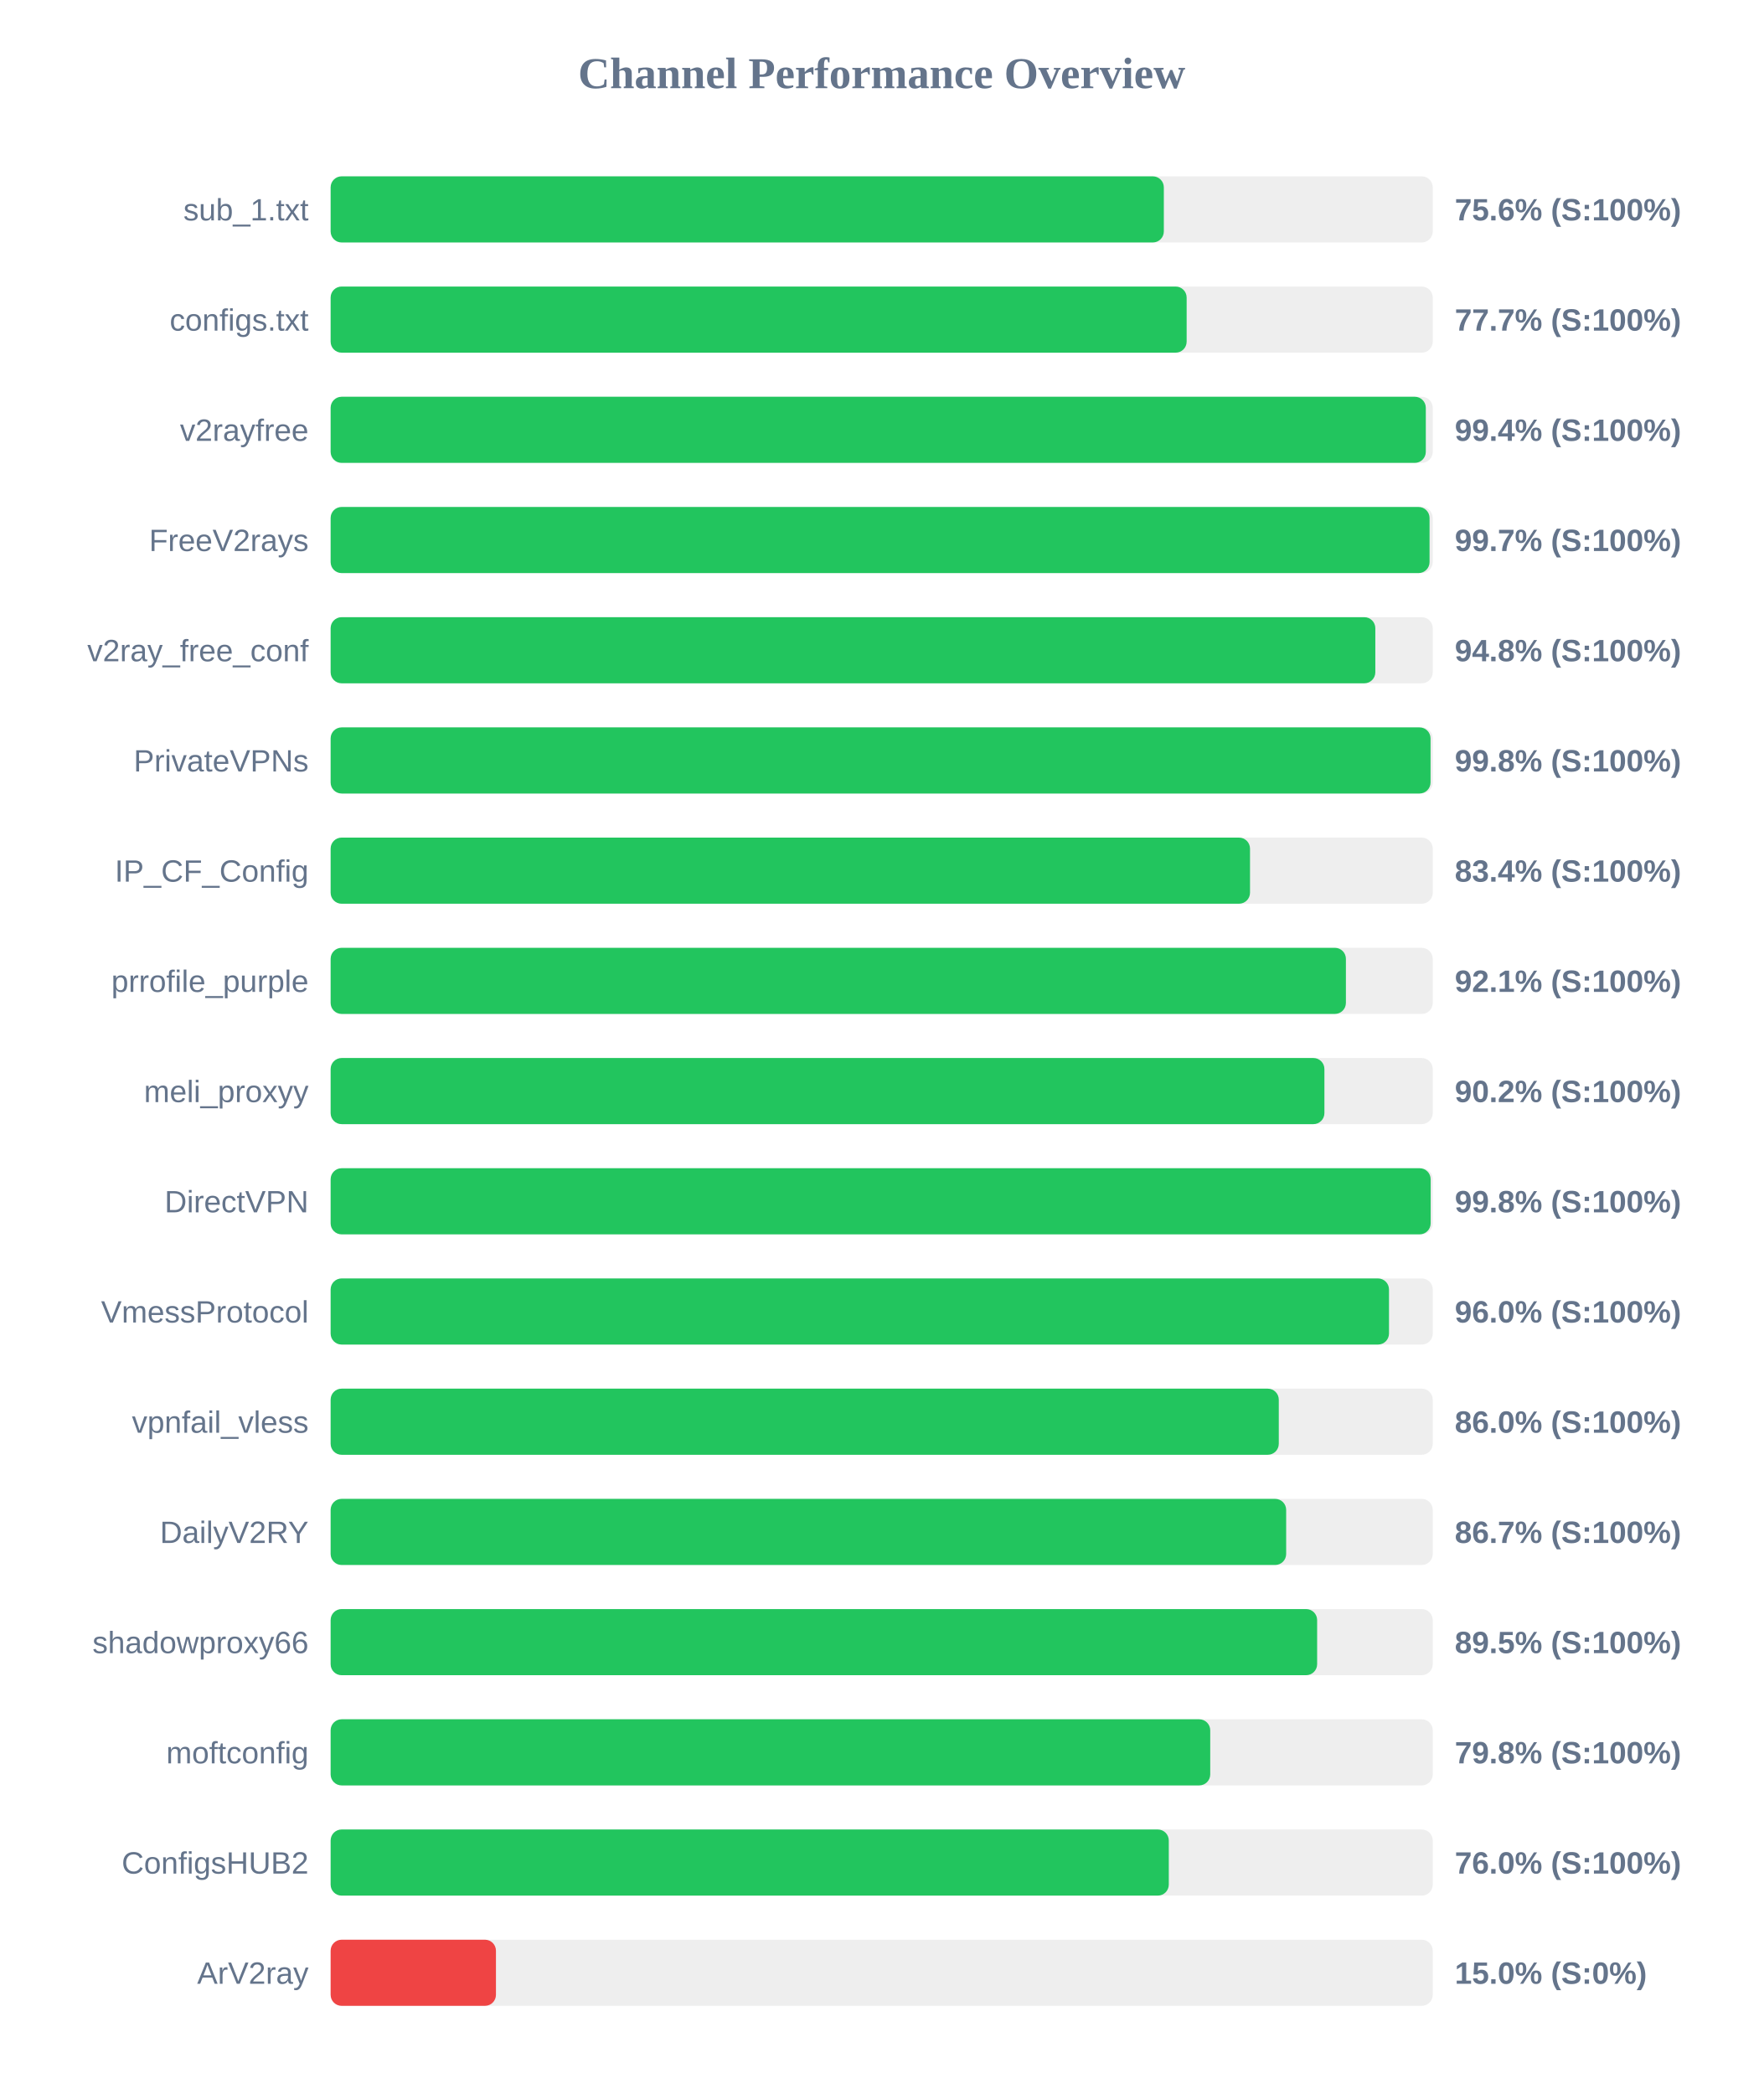
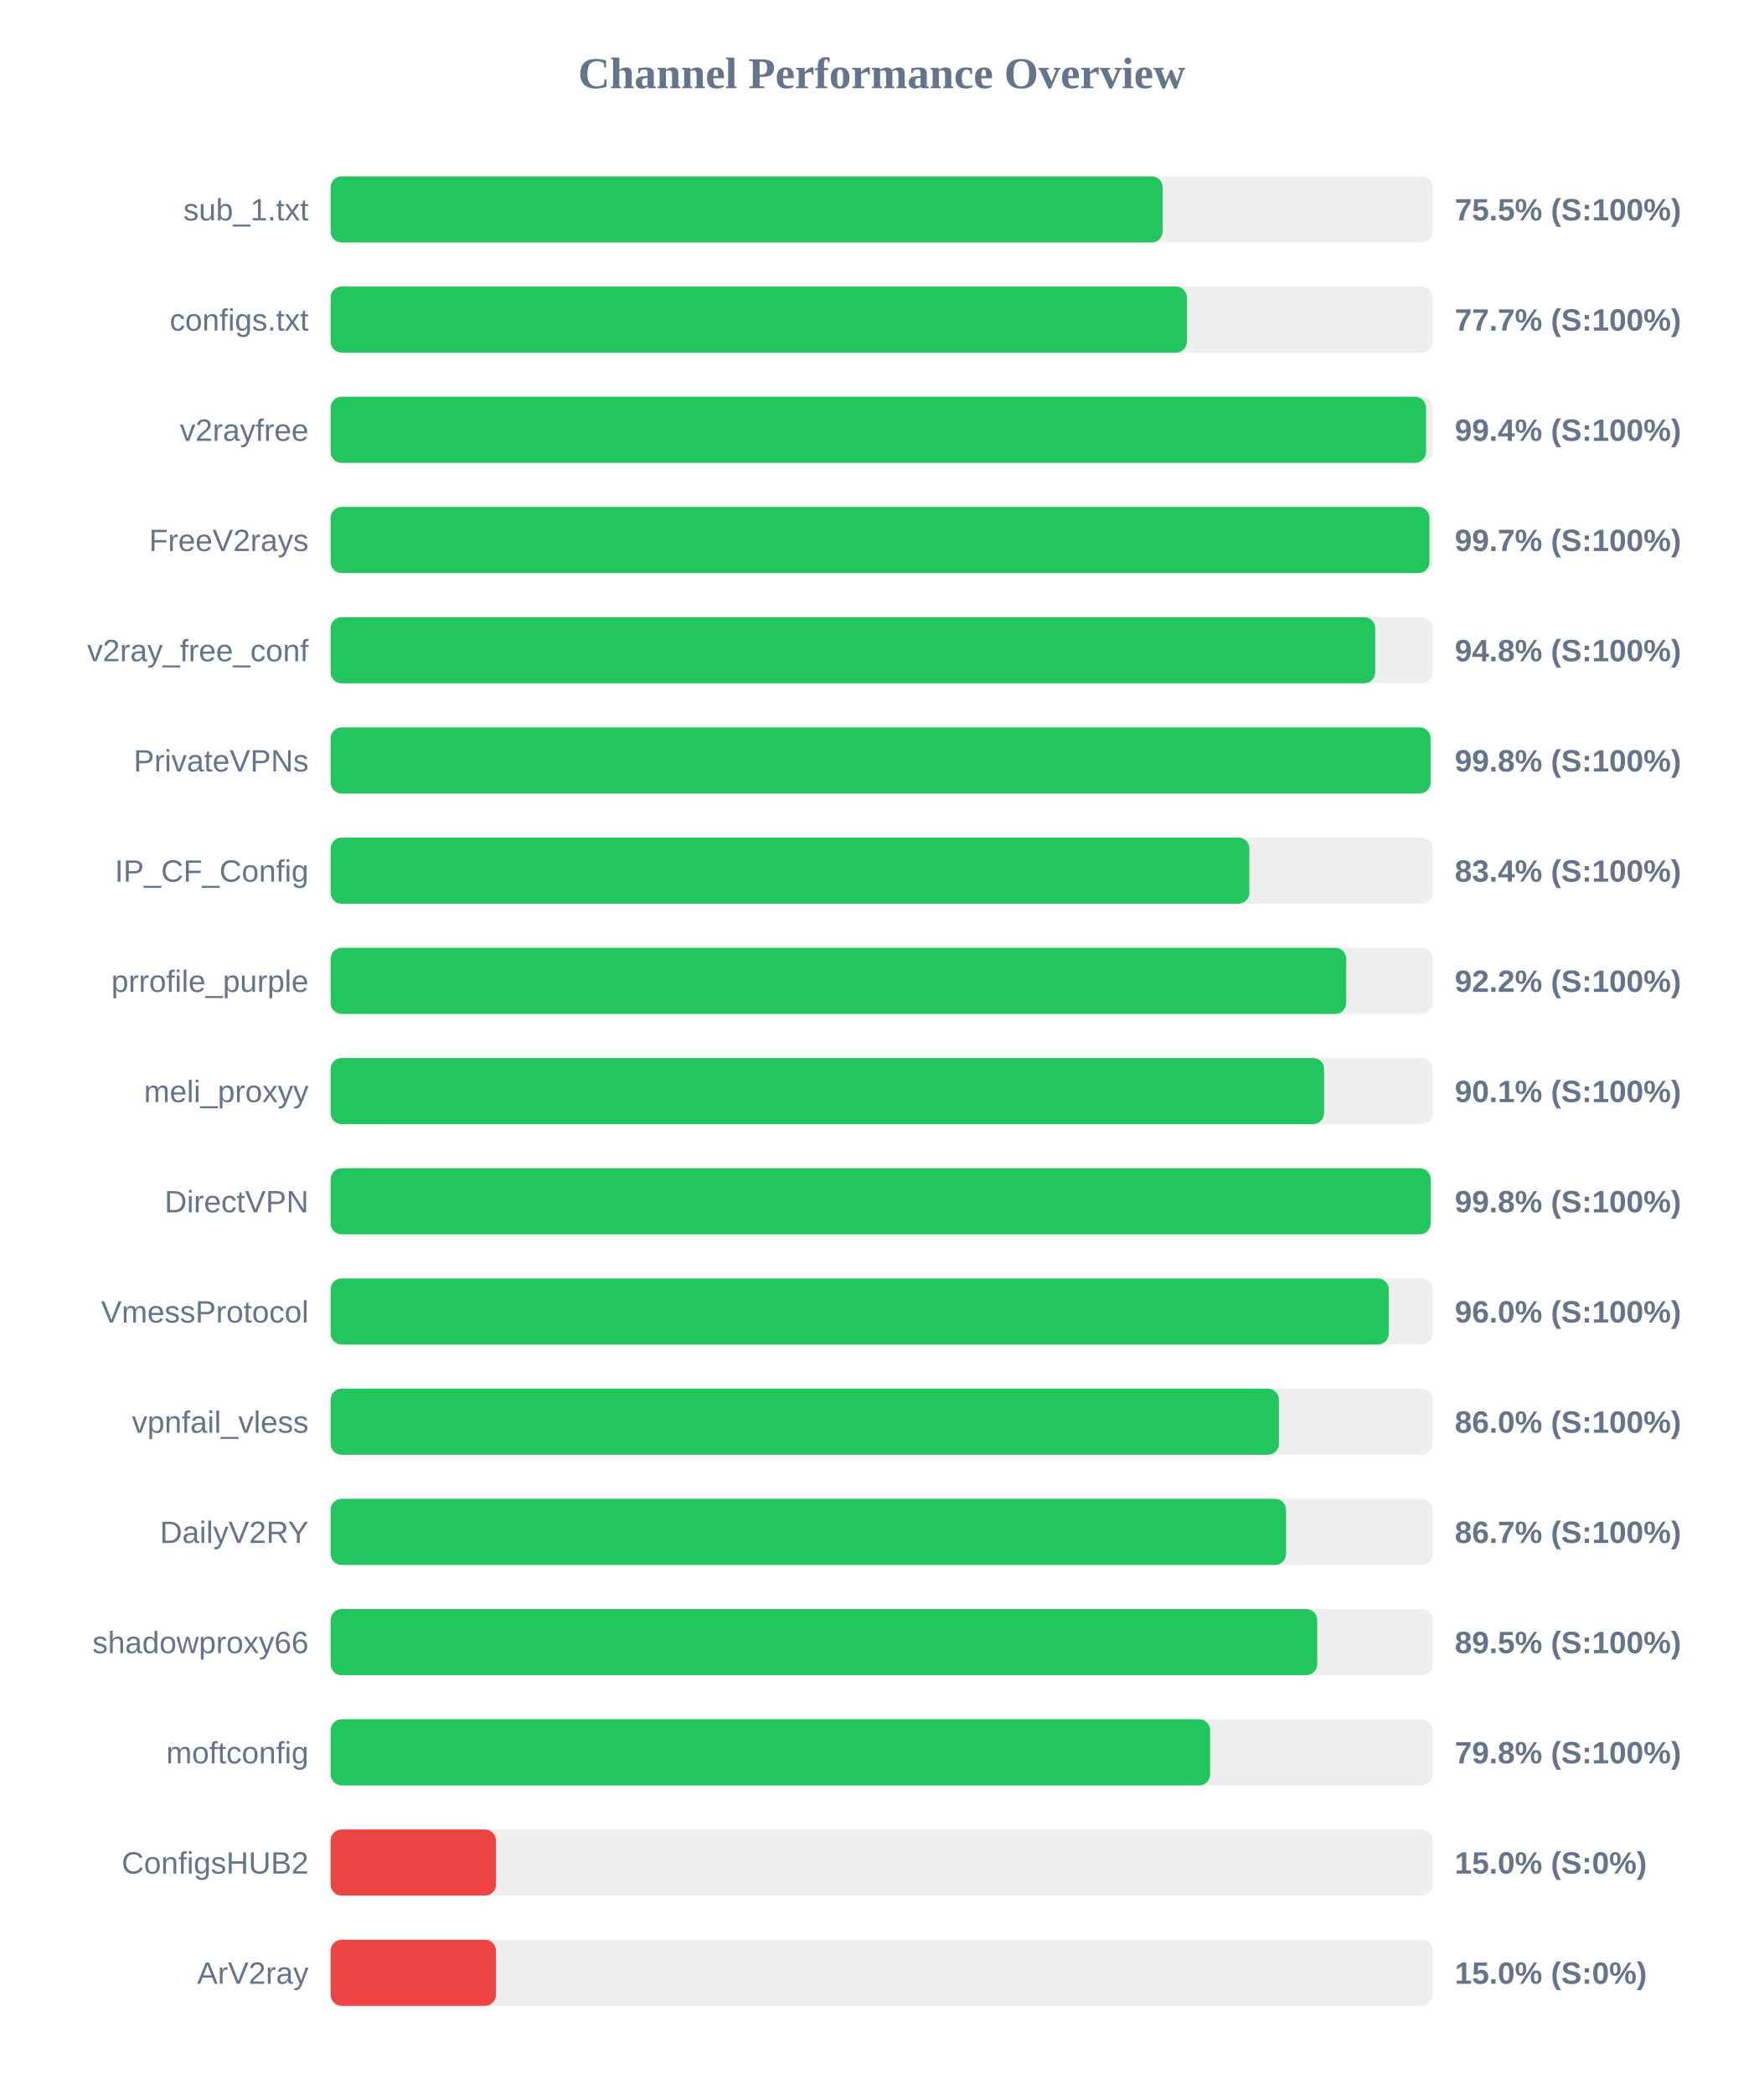
<svg xmlns="http://www.w3.org/2000/svg" width="800" height="950" version="1.1">
  <style>
        .row { font: 14px Arial; fill: #64748b; }
        .score { font: bold 14px Arial; fill: #64748b; }
    </style>
  <text x="400" y="40" text-anchor="middle" font-size="20px" font-weight="bold" fill="#64748b">Channel Performance Overview</text>
  <rect x="150" y="80" width="500" height="30" fill="#eee" rx="5" />
-   <rect x="150" y="80" width="378.0" height="30" fill="#22c55e" rx="5" />
+   <rect x="150" y="80" width="377.45" height="30" fill="#22c55e" rx="5" />
  <text x="140" y="100" text-anchor="end" class="row">sub_1.txt</text>
-   <text x="660" y="100" text-anchor="start" class="score">75.6% (S:100%)</text>
+   <text x="660" y="100" text-anchor="start" class="score">75.5% (S:100%)</text>
  <rect x="150" y="130" width="500" height="30" fill="#eee" rx="5" />
-   <rect x="150" y="130" width="388.35" height="30" fill="#22c55e" rx="5" />
+   <rect x="150" y="130" width="388.45" height="30" fill="#22c55e" rx="5" />
  <text x="140" y="150" text-anchor="end" class="row">configs.txt</text>
  <text x="660" y="150" text-anchor="start" class="score">77.7% (S:100%)</text>
  <rect x="150" y="180" width="500" height="30" fill="#eee" rx="5" />
-   <rect x="150" y="180" width="496.85" height="30" fill="#22c55e" rx="5" />
+   <rect x="150" y="180" width="496.95" height="30" fill="#22c55e" rx="5" />
  <text x="140" y="200" text-anchor="end" class="row">v2rayfree</text>
  <text x="660" y="200" text-anchor="start" class="score">99.4% (S:100%)</text>
  <rect x="150" y="230" width="500" height="30" fill="#eee" rx="5" />
-   <rect x="150" y="230" width="498.55" height="30" fill="#22c55e" rx="5" />
+   <rect x="150" y="230" width="498.5" height="30" fill="#22c55e" rx="5" />
  <text x="140" y="250" text-anchor="end" class="row">FreeV2rays</text>
  <text x="660" y="250" text-anchor="start" class="score">99.7% (S:100%)</text>
  <rect x="150" y="280" width="500" height="30" fill="#eee" rx="5" />
-   <rect x="150" y="280" width="473.95" height="30" fill="#22c55e" rx="5" />
+   <rect x="150" y="280" width="473.9" height="30" fill="#22c55e" rx="5" />
  <text x="140" y="300" text-anchor="end" class="row">v2ray_free_conf</text>
  <text x="660" y="300" text-anchor="start" class="score">94.8% (S:100%)</text>
  <rect x="150" y="330" width="500" height="30" fill="#eee" rx="5" />
  <rect x="150" y="330" width="499.0" height="30" fill="#22c55e" rx="5" />
  <text x="140" y="350" text-anchor="end" class="row">PrivateVPNs</text>
  <text x="660" y="350" text-anchor="start" class="score">99.8% (S:100%)</text>
  <rect x="150" y="380" width="500" height="30" fill="#eee" rx="5" />
-   <rect x="150" y="380" width="417.1" height="30" fill="#22c55e" rx="5" />
+   <rect x="150" y="380" width="416.8" height="30" fill="#22c55e" rx="5" />
  <text x="140" y="400" text-anchor="end" class="row">IP_CF_Config</text>
  <text x="660" y="400" text-anchor="start" class="score">83.4% (S:100%)</text>
  <rect x="150" y="430" width="500" height="30" fill="#eee" rx="5" />
-   <rect x="150" y="430" width="460.6" height="30" fill="#22c55e" rx="5" />
+   <rect x="150" y="430" width="460.75" height="30" fill="#22c55e" rx="5" />
  <text x="140" y="450" text-anchor="end" class="row">prrofile_purple</text>
-   <text x="660" y="450" text-anchor="start" class="score">92.1% (S:100%)</text>
+   <text x="660" y="450" text-anchor="start" class="score">92.2% (S:100%)</text>
  <rect x="150" y="480" width="500" height="30" fill="#eee" rx="5" />
-   <rect x="150" y="480" width="450.85" height="30" fill="#22c55e" rx="5" />
+   <rect x="150" y="480" width="450.7" height="30" fill="#22c55e" rx="5" />
  <text x="140" y="500" text-anchor="end" class="row">meli_proxyy</text>
-   <text x="660" y="500" text-anchor="start" class="score">90.2% (S:100%)</text>
+   <text x="660" y="500" text-anchor="start" class="score">90.1% (S:100%)</text>
  <rect x="150" y="530" width="500" height="30" fill="#eee" rx="5" />
  <rect x="150" y="530" width="499.05" height="30" fill="#22c55e" rx="5" />
  <text x="140" y="550" text-anchor="end" class="row">DirectVPN</text>
  <text x="660" y="550" text-anchor="start" class="score">99.8% (S:100%)</text>
  <rect x="150" y="580" width="500" height="30" fill="#eee" rx="5" />
-   <rect x="150" y="580" width="480.15" height="30" fill="#22c55e" rx="5" />
+   <rect x="150" y="580" width="480.05" height="30" fill="#22c55e" rx="5" />
  <text x="140" y="600" text-anchor="end" class="row">VmessProtocol</text>
  <text x="660" y="600" text-anchor="start" class="score">96.0% (S:100%)</text>
  <rect x="150" y="630" width="500" height="30" fill="#eee" rx="5" />
-   <rect x="150" y="630" width="430.15" height="30" fill="#22c55e" rx="5" />
+   <rect x="150" y="630" width="430.2" height="30" fill="#22c55e" rx="5" />
  <text x="140" y="650" text-anchor="end" class="row">vpnfail_vless</text>
  <text x="660" y="650" text-anchor="start" class="score">86.0% (S:100%)</text>
  <rect x="150" y="680" width="500" height="30" fill="#eee" rx="5" />
-   <rect x="150" y="680" width="433.5" height="30" fill="#22c55e" rx="5" />
+   <rect x="150" y="680" width="433.45" height="30" fill="#22c55e" rx="5" />
  <text x="140" y="700" text-anchor="end" class="row">DailyV2RY</text>
  <text x="660" y="700" text-anchor="start" class="score">86.7% (S:100%)</text>
  <rect x="150" y="730" width="500" height="30" fill="#eee" rx="5" />
-   <rect x="150" y="730" width="447.55" height="30" fill="#22c55e" rx="5" />
+   <rect x="150" y="730" width="447.6" height="30" fill="#22c55e" rx="5" />
  <text x="140" y="750" text-anchor="end" class="row">shadowproxy66</text>
  <text x="660" y="750" text-anchor="start" class="score">89.5% (S:100%)</text>
  <rect x="150" y="780" width="500" height="30" fill="#eee" rx="5" />
-   <rect x="150" y="780" width="399.05" height="30" fill="#22c55e" rx="5" />
+   <rect x="150" y="780" width="399.0" height="30" fill="#22c55e" rx="5" />
  <text x="140" y="800" text-anchor="end" class="row">moftconfig</text>
  <text x="660" y="800" text-anchor="start" class="score">79.8% (S:100%)</text>
  <rect x="150" y="830" width="500" height="30" fill="#eee" rx="5" />
-   <rect x="150" y="830" width="380.25" height="30" fill="#22c55e" rx="5" />
+   <rect x="150" y="830" width="75.0" height="30" fill="#ef4444" rx="5" />
  <text x="140" y="850" text-anchor="end" class="row">ConfigsHUB2</text>
-   <text x="660" y="850" text-anchor="start" class="score">76.0% (S:100%)</text>
+   <text x="660" y="850" text-anchor="start" class="score">15.0% (S:0%)</text>
  <rect x="150" y="880" width="500" height="30" fill="#eee" rx="5" />
  <rect x="150" y="880" width="75.0" height="30" fill="#ef4444" rx="5" />
  <text x="140" y="900" text-anchor="end" class="row">ArV2ray</text>
  <text x="660" y="900" text-anchor="start" class="score">15.0% (S:0%)</text>
</svg>
